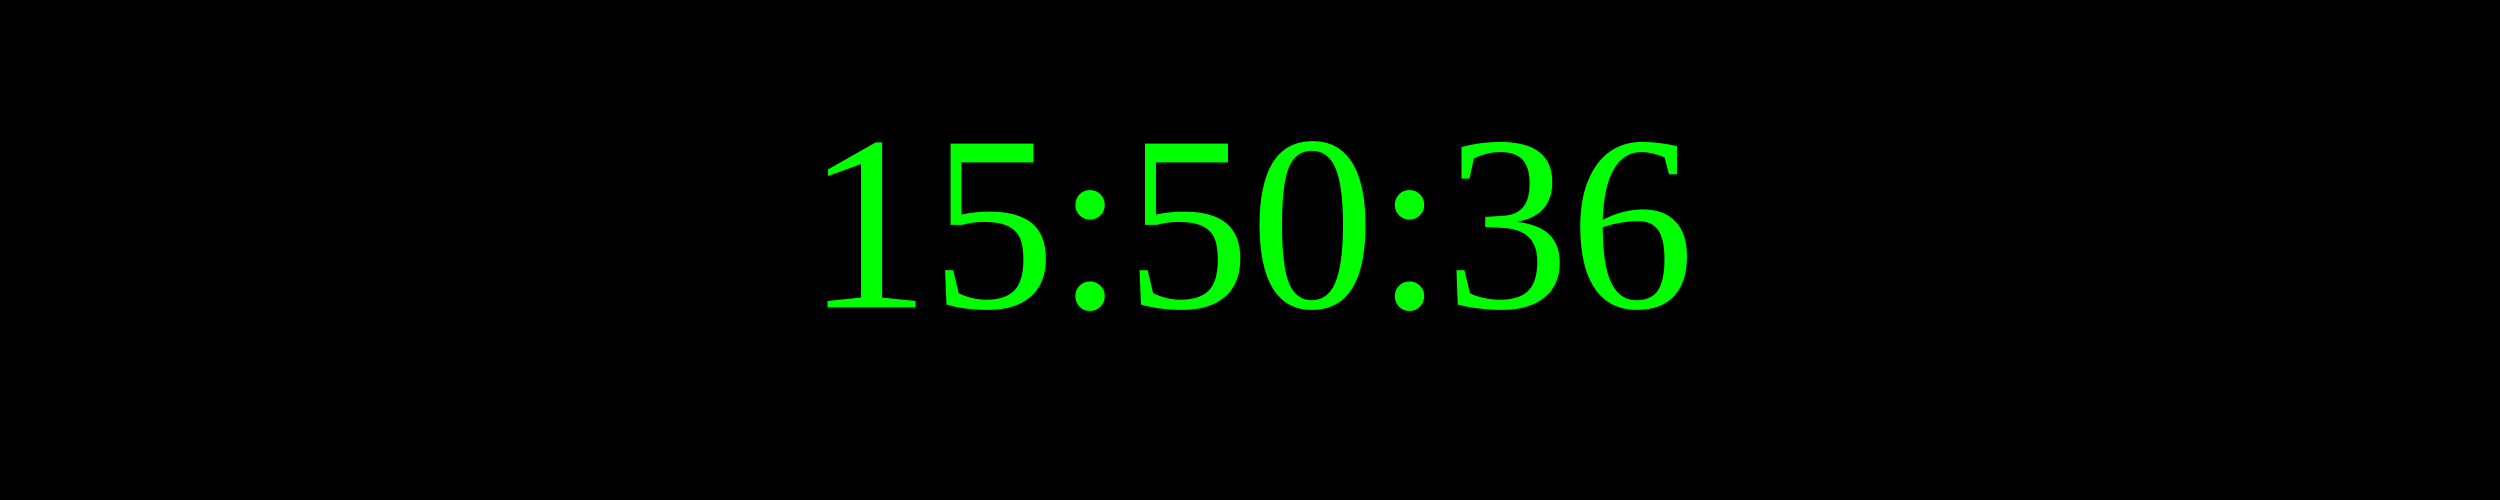
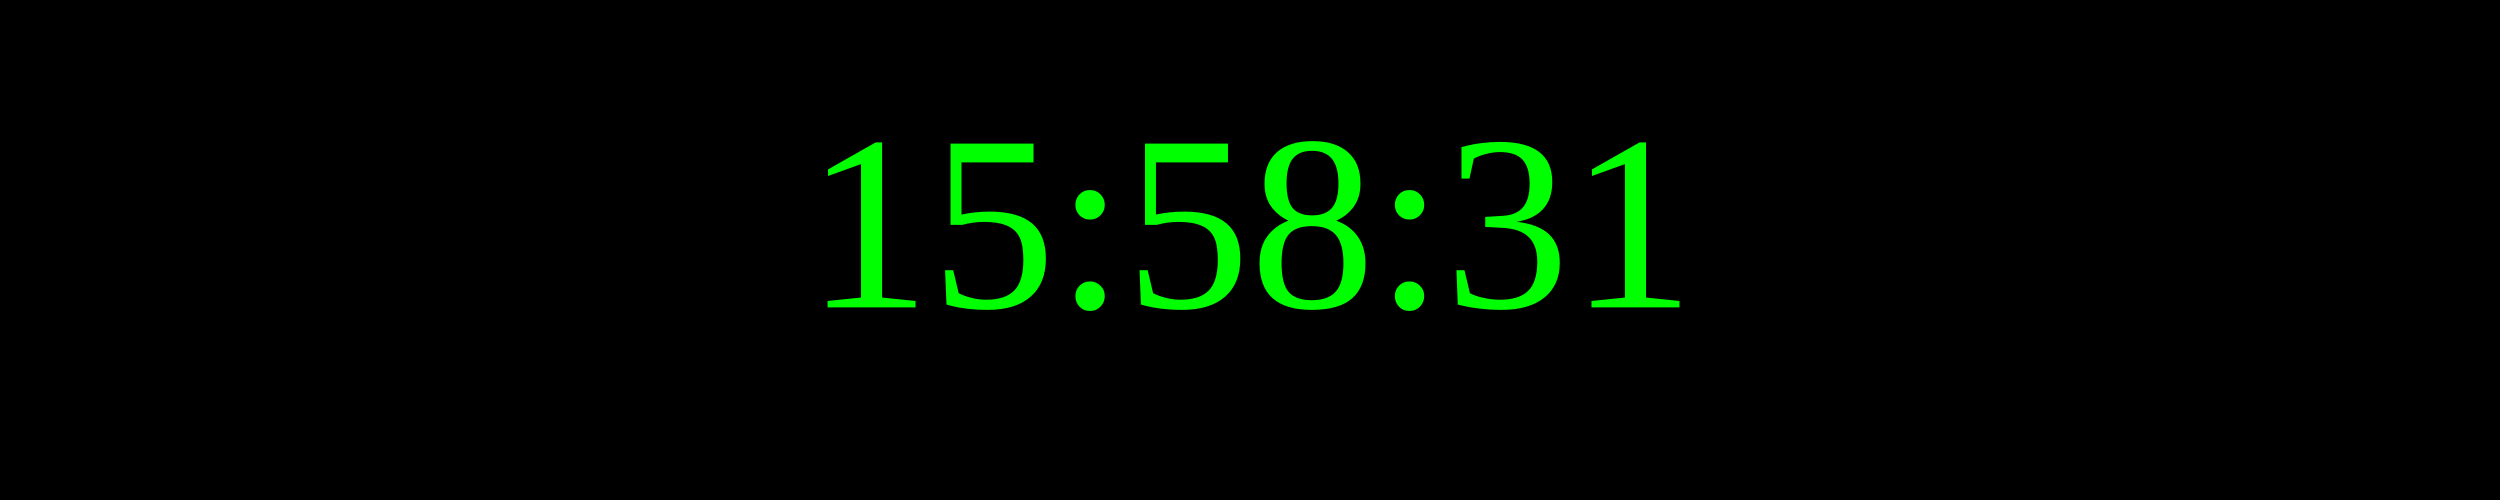
<svg xmlns="http://www.w3.org/2000/svg" width="250" height="50">
  <rect width="100%" height="100%" fill="black" />
  <text x="50%" y="50%" font-size="25" fill="lime" text-anchor="middle" dominant-baseline="middle">
- 15:50:36
+ 15:58:31
</text>
</svg>
